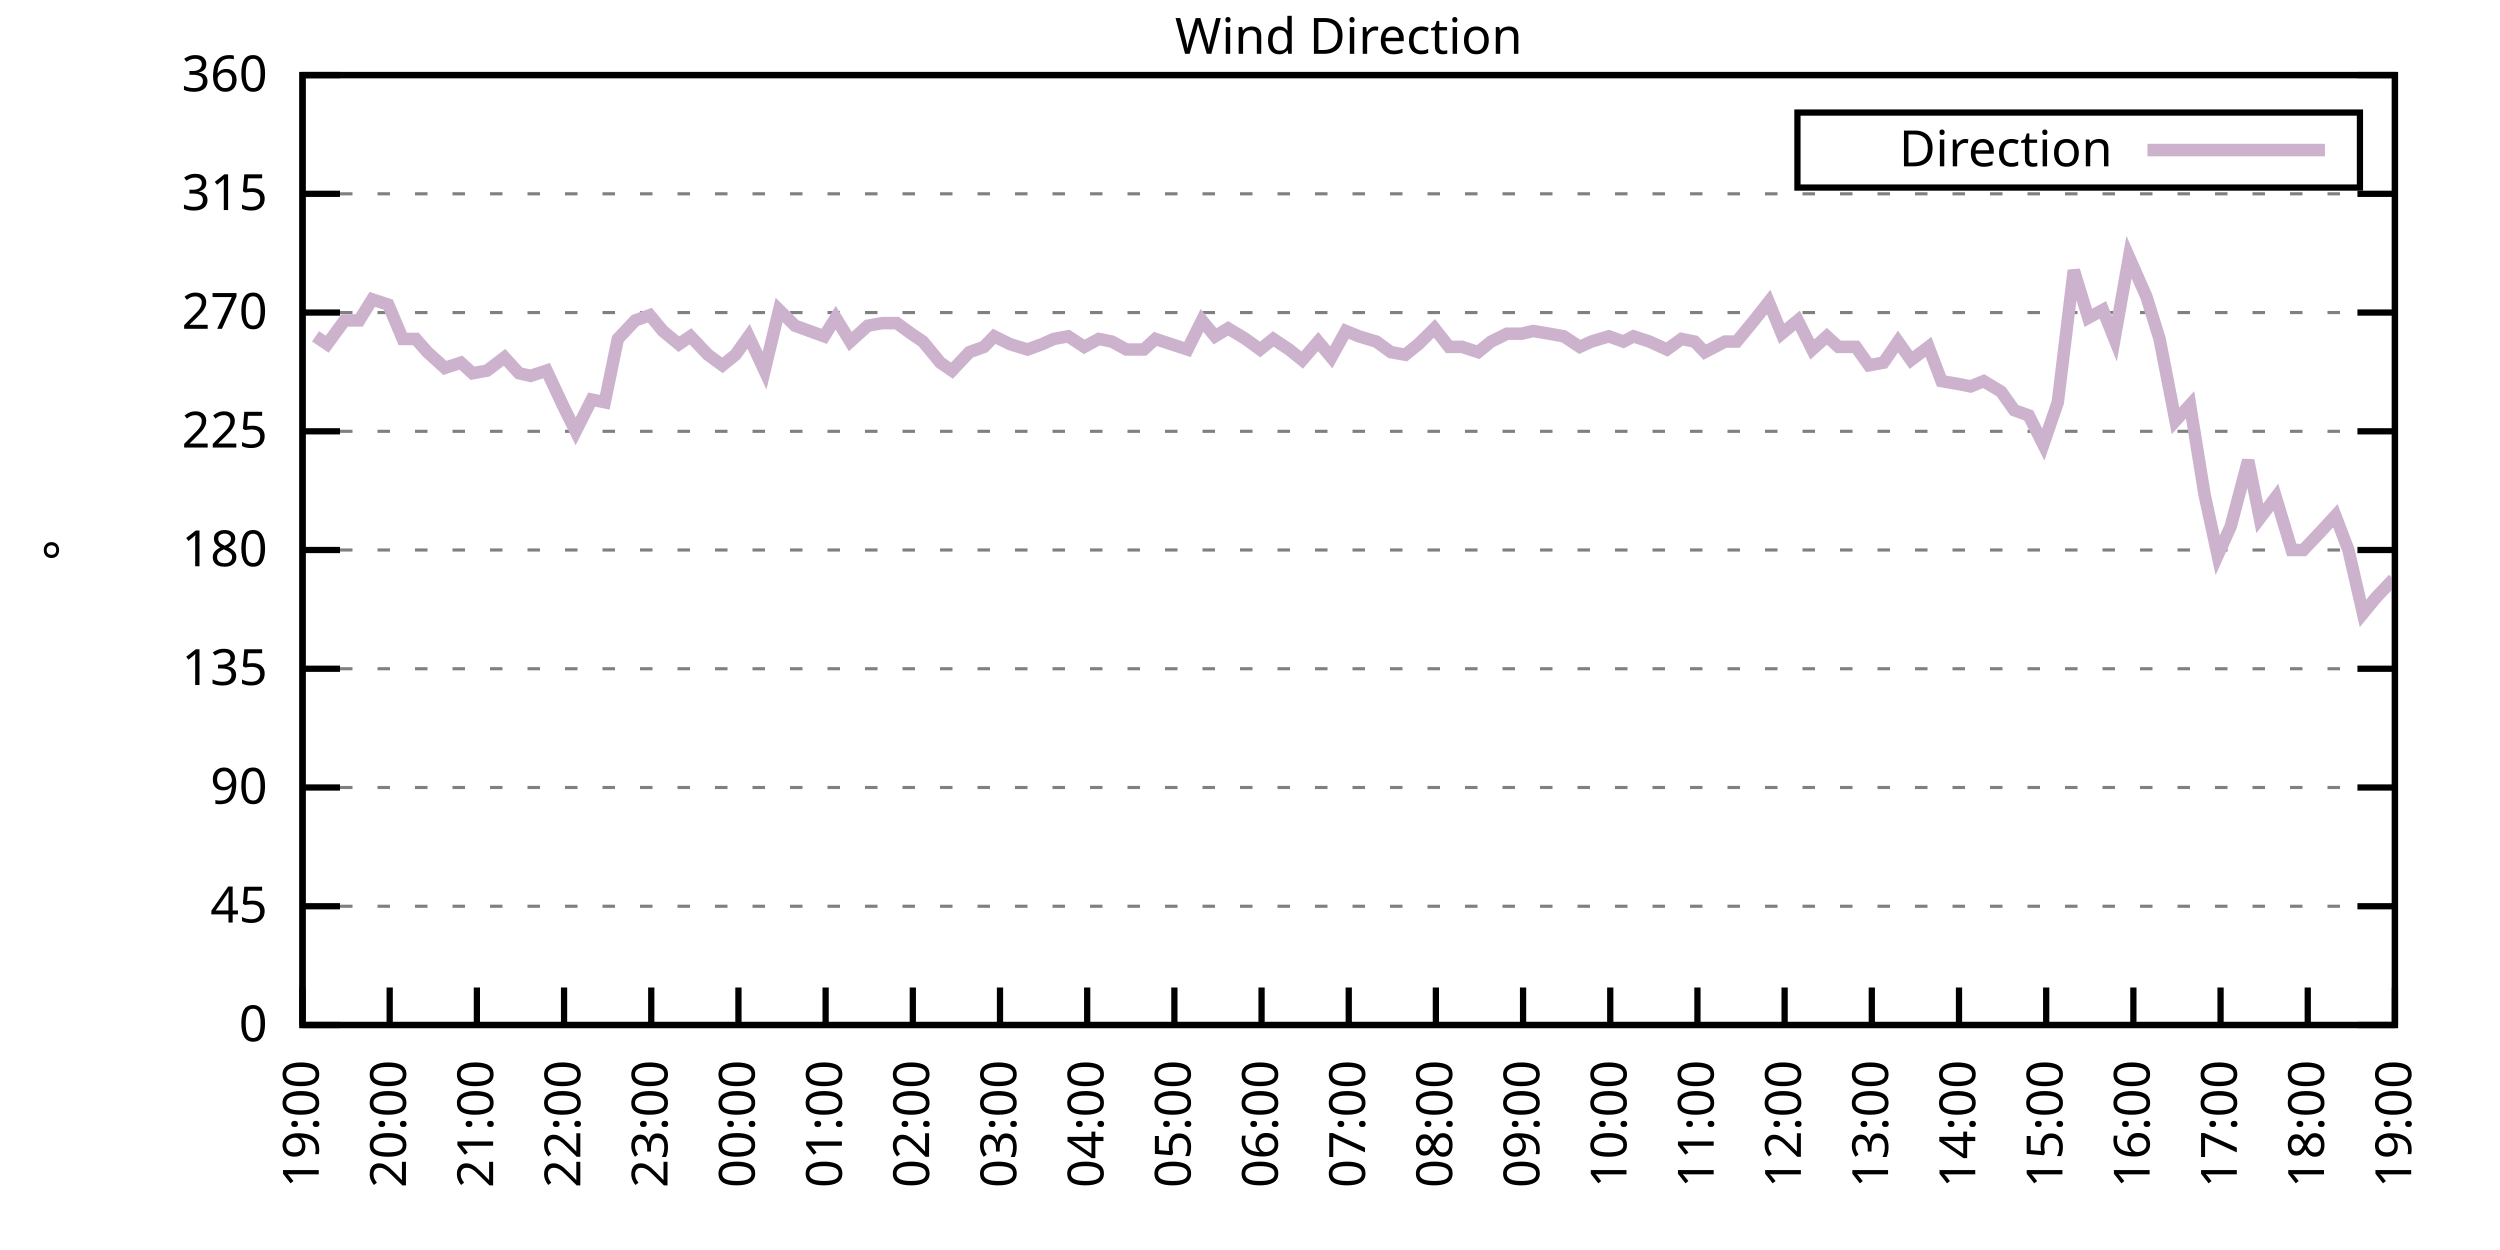
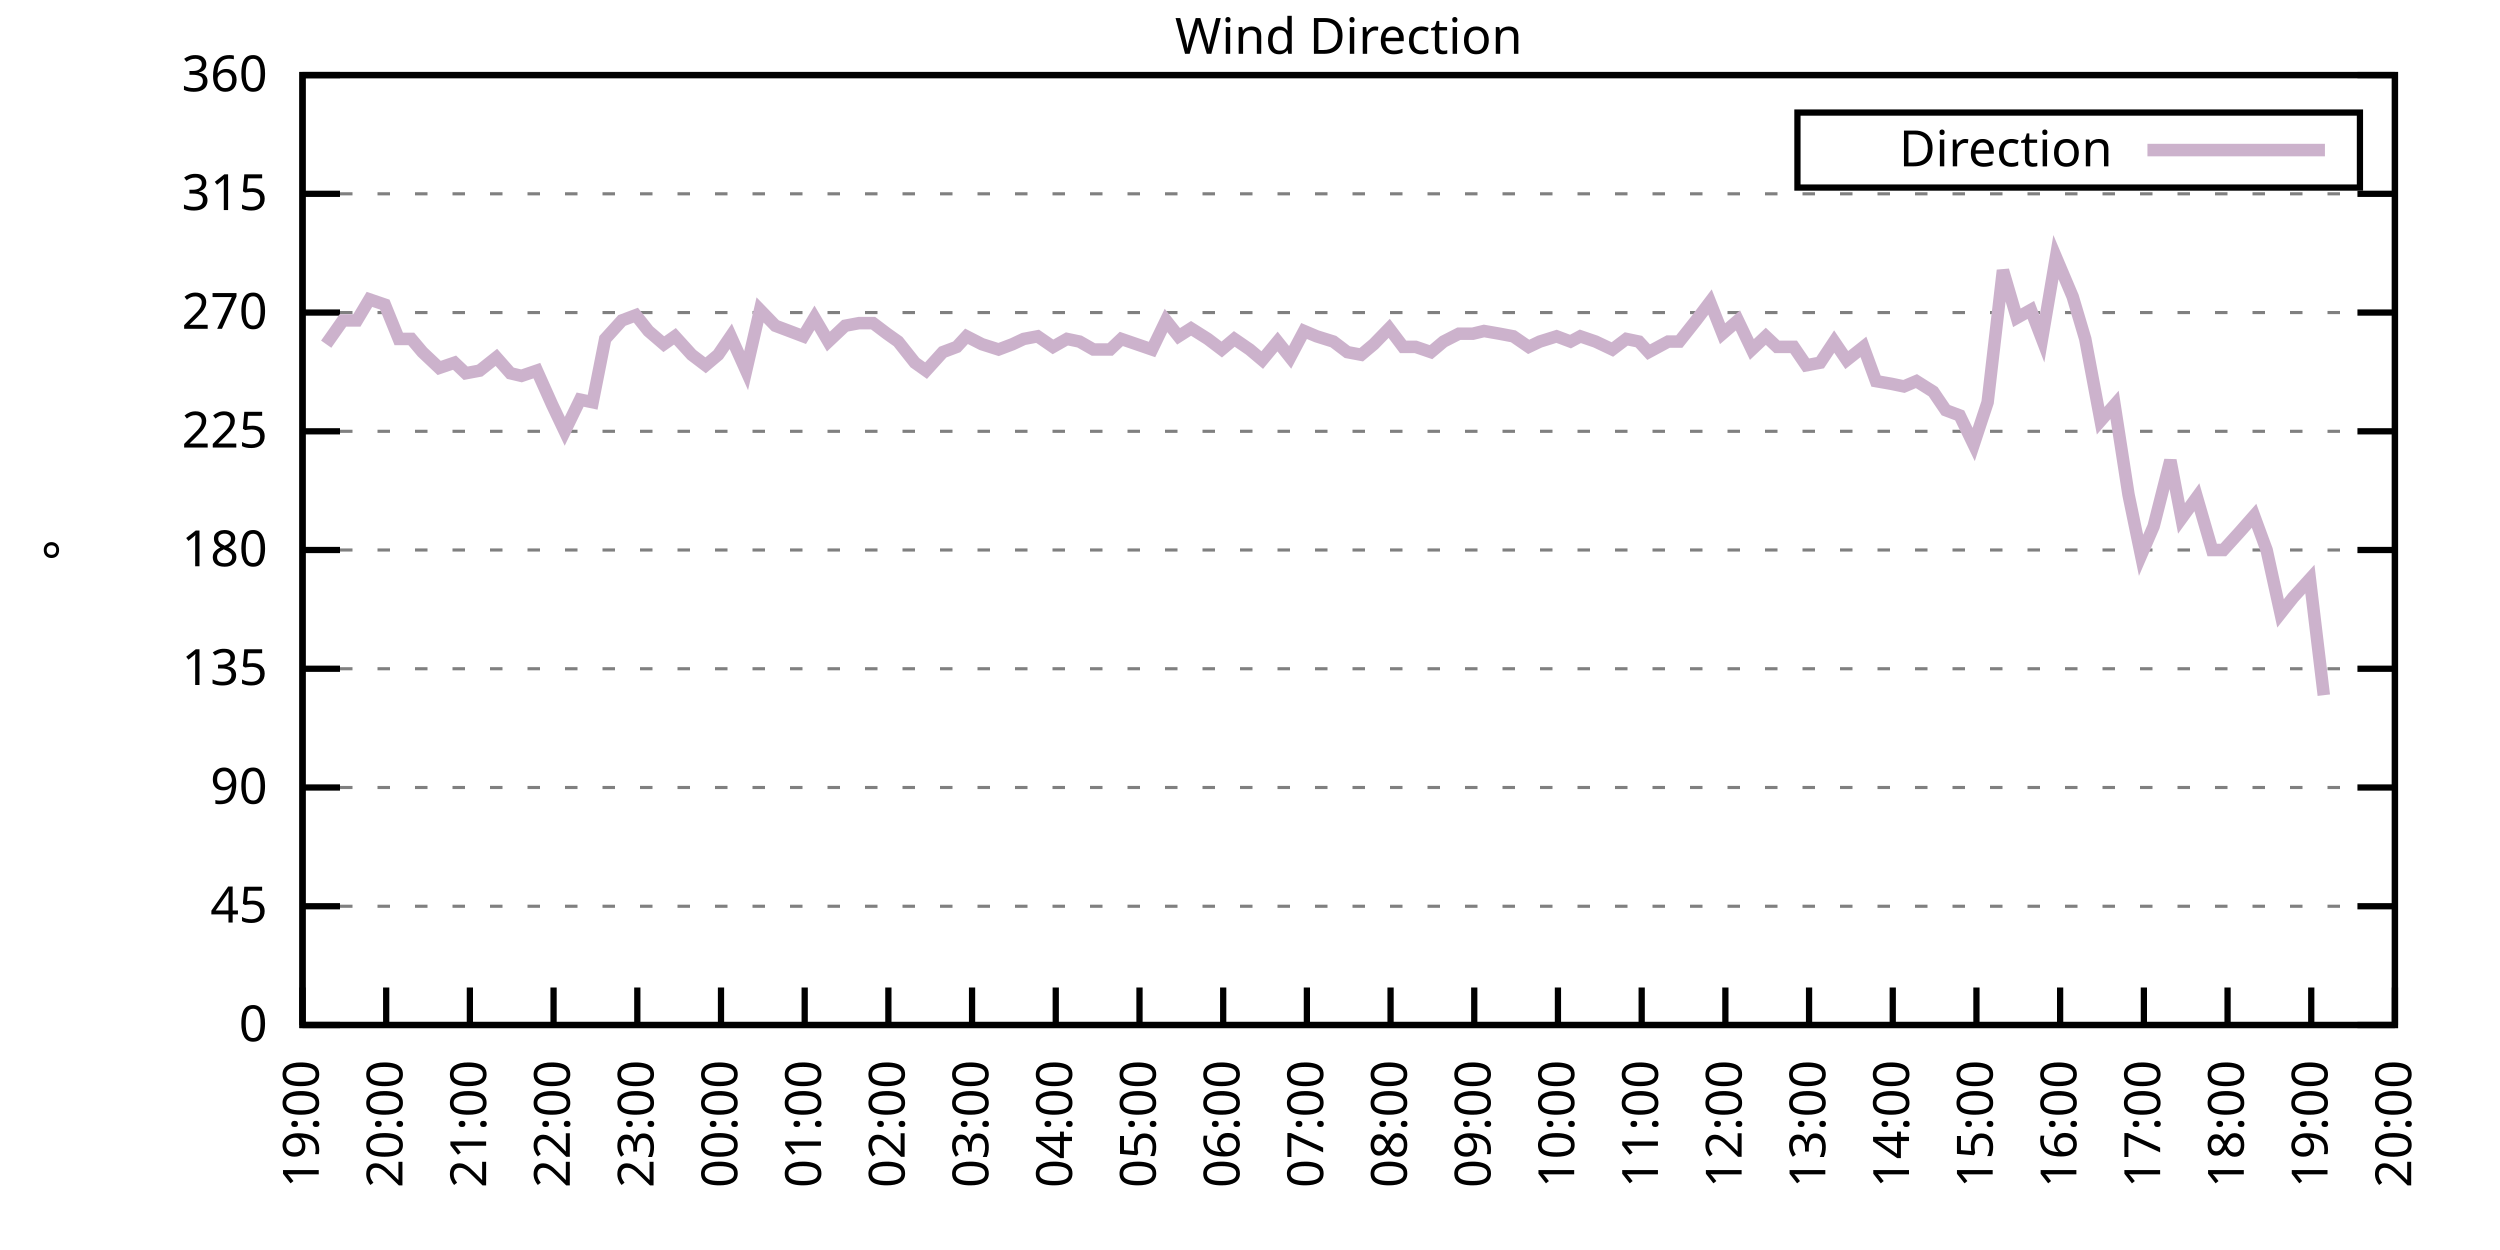
<svg xmlns="http://www.w3.org/2000/svg" xmlns:xlink="http://www.w3.org/1999/xlink" width="400" height="200" viewBox="0 0 400 200">
  <g id="gnuplot_canvas">
    <rect x="0" y="0" width="400" height="200" fill="none" />
    <defs>
      <circle id="gpDot" r="0.5" stroke-width="0.5" stroke="currentColor" />
      <path id="gpPt0" stroke-width="0.333" stroke="currentColor" d="M-1,0 h2 M0,-1 v2" />
      <path id="gpPt1" stroke-width="0.333" stroke="currentColor" d="M-1,-1 L1,1 M1,-1 L-1,1" />
      <path id="gpPt2" stroke-width="0.333" stroke="currentColor" d="M-1,0 L1,0 M0,-1 L0,1 M-1,-1 L1,1 M-1,1 L1,-1" />
      <rect id="gpPt3" stroke-width="0.333" stroke="currentColor" x="-1" y="-1" width="2" height="2" />
      <rect id="gpPt4" stroke-width="0.333" stroke="currentColor" fill="currentColor" x="-1" y="-1" width="2" height="2" />
      <circle id="gpPt5" stroke-width="0.333" stroke="currentColor" cx="0" cy="0" r="1" />
      <use xlink:href="#gpPt5" id="gpPt6" fill="currentColor" stroke="none" />
      <path id="gpPt7" stroke-width="0.333" stroke="currentColor" d="M0,-1.33 L-1.33,0.67 L1.33,0.67 z" />
      <use xlink:href="#gpPt7" id="gpPt8" fill="currentColor" stroke="none" />
      <use xlink:href="#gpPt7" id="gpPt9" stroke="currentColor" transform="rotate(180)" />
      <use xlink:href="#gpPt9" id="gpPt10" fill="currentColor" stroke="none" />
      <use xlink:href="#gpPt3" id="gpPt11" stroke="currentColor" transform="rotate(45)" />
      <use xlink:href="#gpPt11" id="gpPt12" fill="currentColor" stroke="none" />
      <path id="gpPt13" stroke-width="0.333" stroke="currentColor" d="M0,1.330 L1.265,0.411 L0.782,-1.067 L-0.782,-1.076 L-1.265,0.411 z" />
      <use xlink:href="#gpPt13" id="gpPt14" fill="currentColor" stroke="none" />
      <filter id="textbox" filterUnits="objectBoundingBox" x="0" y="0" height="1" width="1">
        <feFlood flood-color="white" flood-opacity="1" result="bgnd" />
        <feComposite in="SourceGraphic" in2="bgnd" operator="atop" />
      </filter>
      <filter id="greybox" filterUnits="objectBoundingBox" x="0" y="0" height="1" width="1">
        <feFlood flood-color="lightgrey" flood-opacity="1" result="grey" />
        <feComposite in="SourceGraphic" in2="grey" operator="atop" />
      </filter>
    </defs>
    <g fill="none" color="white" stroke="currentColor" stroke-width="1.00" stroke-linecap="butt" stroke-linejoin="miter">
</g>
    <g fill="none" color="black" stroke="currentColor" stroke-width="1.00" stroke-linecap="butt" stroke-linejoin="miter">
      <g stroke="none" shape-rendering="crispEdges">
        <polygon fill="rgb(255, 255, 255)" points="48.40,164.00 383.18,164.00 383.18,12.02 48.40,12.02 " />
      </g>
    </g>
    <g fill="none" color="black" stroke="currentColor" stroke-width="1.00" stroke-linecap="butt" stroke-linejoin="miter">
</g>
    <g fill="none" color="black" stroke="black" stroke-width="0.50" stroke-linecap="butt" stroke-linejoin="miter">
</g>
    <g fill="none" color="gray" stroke="currentColor" stroke-width="0.50" stroke-linecap="butt" stroke-linejoin="miter">
      <path stroke="gray" stroke-dasharray="2,4" class="gridline" d="M48.40,164.00 L383.19,164.00  " />
    </g>
    <g fill="none" color="gray" stroke="gray" stroke-width="1.00" stroke-linecap="butt" stroke-linejoin="miter">
</g>
    <g fill="none" color="black" stroke="currentColor" stroke-width="1.00" stroke-linecap="butt" stroke-linejoin="miter">
      <path stroke="black" d="M48.40,164.00 L54.40,164.00 M383.19,164.00 L377.19,164.00  " />
      <g transform="translate(42.80,166.60)" stroke="none" fill="black" font-family="Sans" font-size="8.00" text-anchor="end">
        <text>
          <tspan font-family="Sans"> 0</tspan>
        </text>
      </g>
    </g>
    <g fill="none" color="black" stroke="currentColor" stroke-width="1.00" stroke-linecap="butt" stroke-linejoin="miter">
</g>
    <g fill="none" color="black" stroke="black" stroke-width="0.50" stroke-linecap="butt" stroke-linejoin="miter">
</g>
    <g fill="none" color="gray" stroke="currentColor" stroke-width="0.50" stroke-linecap="butt" stroke-linejoin="miter">
      <path stroke="gray" stroke-dasharray="2,4" class="gridline" d="M48.40,145.00 L383.19,145.00  " />
    </g>
    <g fill="none" color="gray" stroke="gray" stroke-width="1.00" stroke-linecap="butt" stroke-linejoin="miter">
</g>
    <g fill="none" color="black" stroke="currentColor" stroke-width="1.00" stroke-linecap="butt" stroke-linejoin="miter">
      <path stroke="black" d="M48.40,145.00 L54.40,145.00 M383.19,145.00 L377.19,145.00  " />
      <g transform="translate(42.80,147.60)" stroke="none" fill="black" font-family="Sans" font-size="8.00" text-anchor="end">
        <text>
          <tspan font-family="Sans"> 45</tspan>
        </text>
      </g>
    </g>
    <g fill="none" color="black" stroke="currentColor" stroke-width="1.00" stroke-linecap="butt" stroke-linejoin="miter">
</g>
    <g fill="none" color="black" stroke="black" stroke-width="0.50" stroke-linecap="butt" stroke-linejoin="miter">
</g>
    <g fill="none" color="gray" stroke="currentColor" stroke-width="0.50" stroke-linecap="butt" stroke-linejoin="miter">
      <path stroke="gray" stroke-dasharray="2,4" class="gridline" d="M48.40,126.00 L383.19,126.00  " />
    </g>
    <g fill="none" color="gray" stroke="gray" stroke-width="1.00" stroke-linecap="butt" stroke-linejoin="miter">
</g>
    <g fill="none" color="black" stroke="currentColor" stroke-width="1.00" stroke-linecap="butt" stroke-linejoin="miter">
      <path stroke="black" d="M48.40,126.00 L54.40,126.00 M383.19,126.00 L377.19,126.00  " />
      <g transform="translate(42.80,128.60)" stroke="none" fill="black" font-family="Sans" font-size="8.00" text-anchor="end">
        <text>
          <tspan font-family="Sans"> 90</tspan>
        </text>
      </g>
    </g>
    <g fill="none" color="black" stroke="currentColor" stroke-width="1.00" stroke-linecap="butt" stroke-linejoin="miter">
</g>
    <g fill="none" color="black" stroke="black" stroke-width="0.50" stroke-linecap="butt" stroke-linejoin="miter">
</g>
    <g fill="none" color="gray" stroke="currentColor" stroke-width="0.50" stroke-linecap="butt" stroke-linejoin="miter">
      <path stroke="gray" stroke-dasharray="2,4" class="gridline" d="M48.40,107.00 L383.19,107.00  " />
    </g>
    <g fill="none" color="gray" stroke="gray" stroke-width="1.00" stroke-linecap="butt" stroke-linejoin="miter">
</g>
    <g fill="none" color="black" stroke="currentColor" stroke-width="1.00" stroke-linecap="butt" stroke-linejoin="miter">
      <path stroke="black" d="M48.40,107.00 L54.40,107.00 M383.19,107.00 L377.19,107.00  " />
      <g transform="translate(42.80,109.60)" stroke="none" fill="black" font-family="Sans" font-size="8.00" text-anchor="end">
        <text>
          <tspan font-family="Sans"> 135</tspan>
        </text>
      </g>
    </g>
    <g fill="none" color="black" stroke="currentColor" stroke-width="1.00" stroke-linecap="butt" stroke-linejoin="miter">
</g>
    <g fill="none" color="black" stroke="black" stroke-width="0.50" stroke-linecap="butt" stroke-linejoin="miter">
</g>
    <g fill="none" color="gray" stroke="currentColor" stroke-width="0.50" stroke-linecap="butt" stroke-linejoin="miter">
      <path stroke="gray" stroke-dasharray="2,4" class="gridline" d="M48.40,88.00 L383.19,88.00  " />
    </g>
    <g fill="none" color="gray" stroke="gray" stroke-width="1.00" stroke-linecap="butt" stroke-linejoin="miter">
</g>
    <g fill="none" color="black" stroke="currentColor" stroke-width="1.00" stroke-linecap="butt" stroke-linejoin="miter">
      <path stroke="black" d="M48.40,88.00 L54.40,88.00 M383.19,88.00 L377.19,88.00  " />
      <g transform="translate(42.80,90.60)" stroke="none" fill="black" font-family="Sans" font-size="8.00" text-anchor="end">
        <text>
          <tspan font-family="Sans"> 180</tspan>
        </text>
      </g>
    </g>
    <g fill="none" color="black" stroke="currentColor" stroke-width="1.00" stroke-linecap="butt" stroke-linejoin="miter">
</g>
    <g fill="none" color="black" stroke="black" stroke-width="0.50" stroke-linecap="butt" stroke-linejoin="miter">
</g>
    <g fill="none" color="gray" stroke="currentColor" stroke-width="0.50" stroke-linecap="butt" stroke-linejoin="miter">
      <path stroke="gray" stroke-dasharray="2,4" class="gridline" d="M48.40,69.01 L383.19,69.01  " />
    </g>
    <g fill="none" color="gray" stroke="gray" stroke-width="1.00" stroke-linecap="butt" stroke-linejoin="miter">
</g>
    <g fill="none" color="black" stroke="currentColor" stroke-width="1.00" stroke-linecap="butt" stroke-linejoin="miter">
      <path stroke="black" d="M48.40,69.01 L54.40,69.01 M383.19,69.01 L377.19,69.01  " />
      <g transform="translate(42.80,71.61)" stroke="none" fill="black" font-family="Sans" font-size="8.00" text-anchor="end">
        <text>
          <tspan font-family="Sans"> 225</tspan>
        </text>
      </g>
    </g>
    <g fill="none" color="black" stroke="currentColor" stroke-width="1.00" stroke-linecap="butt" stroke-linejoin="miter">
</g>
    <g fill="none" color="black" stroke="black" stroke-width="0.50" stroke-linecap="butt" stroke-linejoin="miter">
</g>
    <g fill="none" color="gray" stroke="currentColor" stroke-width="0.50" stroke-linecap="butt" stroke-linejoin="miter">
      <path stroke="gray" stroke-dasharray="2,4" class="gridline" d="M48.40,50.01 L383.19,50.01  " />
    </g>
    <g fill="none" color="gray" stroke="gray" stroke-width="1.00" stroke-linecap="butt" stroke-linejoin="miter">
</g>
    <g fill="none" color="black" stroke="currentColor" stroke-width="1.00" stroke-linecap="butt" stroke-linejoin="miter">
      <path stroke="black" d="M48.40,50.01 L54.40,50.01 M383.19,50.01 L377.19,50.01  " />
      <g transform="translate(42.80,52.61)" stroke="none" fill="black" font-family="Sans" font-size="8.00" text-anchor="end">
        <text>
          <tspan font-family="Sans"> 270</tspan>
        </text>
      </g>
    </g>
    <g fill="none" color="black" stroke="currentColor" stroke-width="1.00" stroke-linecap="butt" stroke-linejoin="miter">
</g>
    <g fill="none" color="black" stroke="black" stroke-width="0.50" stroke-linecap="butt" stroke-linejoin="miter">
</g>
    <g fill="none" color="gray" stroke="currentColor" stroke-width="0.50" stroke-linecap="butt" stroke-linejoin="miter">
      <path stroke="gray" stroke-dasharray="2,4" class="gridline" d="M48.40,31.01 L383.19,31.01  " />
    </g>
    <g fill="none" color="gray" stroke="gray" stroke-width="1.00" stroke-linecap="butt" stroke-linejoin="miter">
</g>
    <g fill="none" color="black" stroke="currentColor" stroke-width="1.00" stroke-linecap="butt" stroke-linejoin="miter">
      <path stroke="black" d="M48.40,31.01 L54.40,31.01 M383.19,31.01 L377.19,31.01  " />
      <g transform="translate(42.80,33.61)" stroke="none" fill="black" font-family="Sans" font-size="8.00" text-anchor="end">
        <text>
          <tspan font-family="Sans"> 315</tspan>
        </text>
      </g>
    </g>
    <g fill="none" color="black" stroke="currentColor" stroke-width="1.00" stroke-linecap="butt" stroke-linejoin="miter">
</g>
    <g fill="none" color="black" stroke="black" stroke-width="0.50" stroke-linecap="butt" stroke-linejoin="miter">
</g>
    <g fill="none" color="gray" stroke="currentColor" stroke-width="0.50" stroke-linecap="butt" stroke-linejoin="miter">
      <path stroke="gray" stroke-dasharray="2,4" class="gridline" d="M48.40,12.01 L383.19,12.01  " />
    </g>
    <g fill="none" color="gray" stroke="gray" stroke-width="1.00" stroke-linecap="butt" stroke-linejoin="miter">
</g>
    <g fill="none" color="black" stroke="currentColor" stroke-width="1.00" stroke-linecap="butt" stroke-linejoin="miter">
      <path stroke="black" d="M48.40,12.01 L54.40,12.01 M383.19,12.01 L377.19,12.01  " />
      <g transform="translate(42.80,14.61)" stroke="none" fill="black" font-family="Sans" font-size="8.00" text-anchor="end">
        <text>
          <tspan font-family="Sans"> 360</tspan>
        </text>
      </g>
    </g>
    <g fill="none" color="black" stroke="currentColor" stroke-width="1.00" stroke-linecap="butt" stroke-linejoin="miter">
      <path stroke="black" d="M48.40,164.00 L48.40,158.00  " />
      <g transform="translate(51.00,169.60) rotate(270.00)" stroke="none" fill="black" font-family="Sans" font-size="8.00" text-anchor="end">
        <text>
          <tspan font-family="Sans">19:00</tspan>
        </text>
      </g>
    </g>
    <g fill="none" color="black" stroke="currentColor" stroke-width="1.00" stroke-linecap="butt" stroke-linejoin="miter">
-       <path stroke="black" d="M62.35,164.00 L62.35,158.00  " />
-       <g transform="translate(64.95,169.60) rotate(270.00)" stroke="none" fill="black" font-family="Sans" font-size="8.00" text-anchor="end">
+       <path stroke="black" d="M61.79,164.00 L61.79,158.00  " />
+       <g transform="translate(64.39,169.60) rotate(270.00)" stroke="none" fill="black" font-family="Sans" font-size="8.00" text-anchor="end">
        <text>
          <tspan font-family="Sans">20:00</tspan>
        </text>
      </g>
    </g>
    <g fill="none" color="black" stroke="currentColor" stroke-width="1.00" stroke-linecap="butt" stroke-linejoin="miter">
-       <path stroke="black" d="M76.30,164.00 L76.30,158.00  " />
-       <g transform="translate(78.90,169.60) rotate(270.00)" stroke="none" fill="black" font-family="Sans" font-size="8.00" text-anchor="end">
+       <path stroke="black" d="M75.18,164.00 L75.18,158.00  " />
+       <g transform="translate(77.78,169.60) rotate(270.00)" stroke="none" fill="black" font-family="Sans" font-size="8.00" text-anchor="end">
        <text>
          <tspan font-family="Sans">21:00</tspan>
        </text>
      </g>
    </g>
    <g fill="none" color="black" stroke="currentColor" stroke-width="1.00" stroke-linecap="butt" stroke-linejoin="miter">
-       <path stroke="black" d="M90.25,164.00 L90.25,158.00  " />
-       <g transform="translate(92.85,169.60) rotate(270.00)" stroke="none" fill="black" font-family="Sans" font-size="8.00" text-anchor="end">
+       <path stroke="black" d="M88.57,164.00 L88.57,158.00  " />
+       <g transform="translate(91.17,169.60) rotate(270.00)" stroke="none" fill="black" font-family="Sans" font-size="8.00" text-anchor="end">
        <text>
          <tspan font-family="Sans">22:00</tspan>
        </text>
      </g>
    </g>
    <g fill="none" color="black" stroke="currentColor" stroke-width="1.00" stroke-linecap="butt" stroke-linejoin="miter">
-       <path stroke="black" d="M104.20,164.00 L104.20,158.00  " />
-       <g transform="translate(106.80,169.60) rotate(270.00)" stroke="none" fill="black" font-family="Sans" font-size="8.00" text-anchor="end">
+       <path stroke="black" d="M101.97,164.00 L101.97,158.00  " />
+       <g transform="translate(104.57,169.60) rotate(270.00)" stroke="none" fill="black" font-family="Sans" font-size="8.00" text-anchor="end">
        <text>
          <tspan font-family="Sans">23:00</tspan>
        </text>
      </g>
    </g>
    <g fill="none" color="black" stroke="currentColor" stroke-width="1.00" stroke-linecap="butt" stroke-linejoin="miter">
-       <path stroke="black" d="M118.15,164.00 L118.15,158.00  " />
-       <g transform="translate(120.75,169.60) rotate(270.00)" stroke="none" fill="black" font-family="Sans" font-size="8.00" text-anchor="end">
+       <path stroke="black" d="M115.36,164.00 L115.36,158.00  " />
+       <g transform="translate(117.96,169.60) rotate(270.00)" stroke="none" fill="black" font-family="Sans" font-size="8.00" text-anchor="end">
        <text>
          <tspan font-family="Sans">00:00</tspan>
        </text>
      </g>
    </g>
    <g fill="none" color="black" stroke="currentColor" stroke-width="1.00" stroke-linecap="butt" stroke-linejoin="miter">
-       <path stroke="black" d="M132.10,164.00 L132.10,158.00  " />
-       <g transform="translate(134.70,169.60) rotate(270.00)" stroke="none" fill="black" font-family="Sans" font-size="8.00" text-anchor="end">
+       <path stroke="black" d="M128.75,164.00 L128.75,158.00  " />
+       <g transform="translate(131.35,169.60) rotate(270.00)" stroke="none" fill="black" font-family="Sans" font-size="8.00" text-anchor="end">
        <text>
          <tspan font-family="Sans">01:00</tspan>
        </text>
      </g>
    </g>
    <g fill="none" color="black" stroke="currentColor" stroke-width="1.00" stroke-linecap="butt" stroke-linejoin="miter">
-       <path stroke="black" d="M146.05,164.00 L146.05,158.00  " />
-       <g transform="translate(148.65,169.60) rotate(270.00)" stroke="none" fill="black" font-family="Sans" font-size="8.00" text-anchor="end">
+       <path stroke="black" d="M142.14,164.00 L142.14,158.00  " />
+       <g transform="translate(144.74,169.60) rotate(270.00)" stroke="none" fill="black" font-family="Sans" font-size="8.00" text-anchor="end">
        <text>
          <tspan font-family="Sans">02:00</tspan>
        </text>
      </g>
    </g>
    <g fill="none" color="black" stroke="currentColor" stroke-width="1.00" stroke-linecap="butt" stroke-linejoin="miter">
-       <path stroke="black" d="M160.00,164.00 L160.00,158.00  " />
-       <g transform="translate(162.60,169.60) rotate(270.00)" stroke="none" fill="black" font-family="Sans" font-size="8.00" text-anchor="end">
+       <path stroke="black" d="M155.53,164.00 L155.53,158.00  " />
+       <g transform="translate(158.13,169.60) rotate(270.00)" stroke="none" fill="black" font-family="Sans" font-size="8.00" text-anchor="end">
        <text>
          <tspan font-family="Sans">03:00</tspan>
        </text>
      </g>
    </g>
    <g fill="none" color="black" stroke="currentColor" stroke-width="1.00" stroke-linecap="butt" stroke-linejoin="miter">
-       <path stroke="black" d="M173.95,164.00 L173.95,158.00  " />
-       <g transform="translate(176.55,169.60) rotate(270.00)" stroke="none" fill="black" font-family="Sans" font-size="8.00" text-anchor="end">
+       <path stroke="black" d="M168.92,164.00 L168.92,158.00  " />
+       <g transform="translate(171.52,169.60) rotate(270.00)" stroke="none" fill="black" font-family="Sans" font-size="8.00" text-anchor="end">
        <text>
          <tspan font-family="Sans">04:00</tspan>
        </text>
      </g>
    </g>
    <g fill="none" color="black" stroke="currentColor" stroke-width="1.00" stroke-linecap="butt" stroke-linejoin="miter">
-       <path stroke="black" d="M187.90,164.00 L187.90,158.00  " />
-       <g transform="translate(190.50,169.60) rotate(270.00)" stroke="none" fill="black" font-family="Sans" font-size="8.00" text-anchor="end">
+       <path stroke="black" d="M182.32,164.00 L182.32,158.00  " />
+       <g transform="translate(184.92,169.60) rotate(270.00)" stroke="none" fill="black" font-family="Sans" font-size="8.00" text-anchor="end">
        <text>
          <tspan font-family="Sans">05:00</tspan>
        </text>
      </g>
    </g>
    <g fill="none" color="black" stroke="currentColor" stroke-width="1.00" stroke-linecap="butt" stroke-linejoin="miter">
-       <path stroke="black" d="M201.85,164.00 L201.85,158.00  " />
-       <g transform="translate(204.45,169.60) rotate(270.00)" stroke="none" fill="black" font-family="Sans" font-size="8.00" text-anchor="end">
+       <path stroke="black" d="M195.71,164.00 L195.71,158.00  " />
+       <g transform="translate(198.31,169.60) rotate(270.00)" stroke="none" fill="black" font-family="Sans" font-size="8.00" text-anchor="end">
        <text>
          <tspan font-family="Sans">06:00</tspan>
        </text>
      </g>
    </g>
    <g fill="none" color="black" stroke="currentColor" stroke-width="1.00" stroke-linecap="butt" stroke-linejoin="miter">
-       <path stroke="black" d="M215.80,164.00 L215.80,158.00  " />
-       <g transform="translate(218.40,169.60) rotate(270.00)" stroke="none" fill="black" font-family="Sans" font-size="8.00" text-anchor="end">
+       <path stroke="black" d="M209.10,164.00 L209.10,158.00  " />
+       <g transform="translate(211.70,169.60) rotate(270.00)" stroke="none" fill="black" font-family="Sans" font-size="8.00" text-anchor="end">
        <text>
          <tspan font-family="Sans">07:00</tspan>
        </text>
      </g>
    </g>
    <g fill="none" color="black" stroke="currentColor" stroke-width="1.00" stroke-linecap="butt" stroke-linejoin="miter">
-       <path stroke="black" d="M229.74,164.00 L229.74,158.00  " />
-       <g transform="translate(232.34,169.60) rotate(270.00)" stroke="none" fill="black" font-family="Sans" font-size="8.00" text-anchor="end">
+       <path stroke="black" d="M222.49,164.00 L222.49,158.00  " />
+       <g transform="translate(225.09,169.60) rotate(270.00)" stroke="none" fill="black" font-family="Sans" font-size="8.00" text-anchor="end">
        <text>
          <tspan font-family="Sans">08:00</tspan>
        </text>
      </g>
    </g>
    <g fill="none" color="black" stroke="currentColor" stroke-width="1.00" stroke-linecap="butt" stroke-linejoin="miter">
-       <path stroke="black" d="M243.69,164.00 L243.69,158.00  " />
-       <g transform="translate(246.29,169.60) rotate(270.00)" stroke="none" fill="black" font-family="Sans" font-size="8.00" text-anchor="end">
+       <path stroke="black" d="M235.88,164.00 L235.88,158.00  " />
+       <g transform="translate(238.48,169.60) rotate(270.00)" stroke="none" fill="black" font-family="Sans" font-size="8.00" text-anchor="end">
        <text>
          <tspan font-family="Sans">09:00</tspan>
        </text>
      </g>
    </g>
    <g fill="none" color="black" stroke="currentColor" stroke-width="1.00" stroke-linecap="butt" stroke-linejoin="miter">
-       <path stroke="black" d="M257.64,164.00 L257.64,158.00  " />
-       <g transform="translate(260.24,169.60) rotate(270.00)" stroke="none" fill="black" font-family="Sans" font-size="8.00" text-anchor="end">
+       <path stroke="black" d="M249.27,164.00 L249.27,158.00  " />
+       <g transform="translate(251.87,169.60) rotate(270.00)" stroke="none" fill="black" font-family="Sans" font-size="8.00" text-anchor="end">
        <text>
          <tspan font-family="Sans">10:00</tspan>
        </text>
      </g>
    </g>
    <g fill="none" color="black" stroke="currentColor" stroke-width="1.00" stroke-linecap="butt" stroke-linejoin="miter">
-       <path stroke="black" d="M271.59,164.00 L271.59,158.00  " />
-       <g transform="translate(274.19,169.60) rotate(270.00)" stroke="none" fill="black" font-family="Sans" font-size="8.00" text-anchor="end">
+       <path stroke="black" d="M262.67,164.00 L262.67,158.00  " />
+       <g transform="translate(265.27,169.60) rotate(270.00)" stroke="none" fill="black" font-family="Sans" font-size="8.00" text-anchor="end">
        <text>
          <tspan font-family="Sans">11:00</tspan>
        </text>
      </g>
    </g>
    <g fill="none" color="black" stroke="currentColor" stroke-width="1.00" stroke-linecap="butt" stroke-linejoin="miter">
-       <path stroke="black" d="M285.54,164.00 L285.54,158.00  " />
-       <g transform="translate(288.14,169.60) rotate(270.00)" stroke="none" fill="black" font-family="Sans" font-size="8.00" text-anchor="end">
+       <path stroke="black" d="M276.06,164.00 L276.06,158.00  " />
+       <g transform="translate(278.66,169.60) rotate(270.00)" stroke="none" fill="black" font-family="Sans" font-size="8.00" text-anchor="end">
        <text>
          <tspan font-family="Sans">12:00</tspan>
        </text>
      </g>
    </g>
    <g fill="none" color="black" stroke="currentColor" stroke-width="1.00" stroke-linecap="butt" stroke-linejoin="miter">
-       <path stroke="black" d="M299.49,164.00 L299.49,158.00  " />
-       <g transform="translate(302.09,169.60) rotate(270.00)" stroke="none" fill="black" font-family="Sans" font-size="8.00" text-anchor="end">
+       <path stroke="black" d="M289.45,164.00 L289.45,158.00  " />
+       <g transform="translate(292.05,169.60) rotate(270.00)" stroke="none" fill="black" font-family="Sans" font-size="8.00" text-anchor="end">
        <text>
          <tspan font-family="Sans">13:00</tspan>
        </text>
      </g>
    </g>
    <g fill="none" color="black" stroke="currentColor" stroke-width="1.00" stroke-linecap="butt" stroke-linejoin="miter">
-       <path stroke="black" d="M313.44,164.00 L313.44,158.00  " />
-       <g transform="translate(316.04,169.60) rotate(270.00)" stroke="none" fill="black" font-family="Sans" font-size="8.00" text-anchor="end">
+       <path stroke="black" d="M302.84,164.00 L302.84,158.00  " />
+       <g transform="translate(305.44,169.60) rotate(270.00)" stroke="none" fill="black" font-family="Sans" font-size="8.00" text-anchor="end">
        <text>
          <tspan font-family="Sans">14:00</tspan>
        </text>
      </g>
    </g>
    <g fill="none" color="black" stroke="currentColor" stroke-width="1.00" stroke-linecap="butt" stroke-linejoin="miter">
-       <path stroke="black" d="M327.39,164.00 L327.39,158.00  " />
-       <g transform="translate(329.99,169.60) rotate(270.00)" stroke="none" fill="black" font-family="Sans" font-size="8.00" text-anchor="end">
+       <path stroke="black" d="M316.23,164.00 L316.23,158.00  " />
+       <g transform="translate(318.83,169.60) rotate(270.00)" stroke="none" fill="black" font-family="Sans" font-size="8.00" text-anchor="end">
        <text>
          <tspan font-family="Sans">15:00</tspan>
        </text>
      </g>
    </g>
    <g fill="none" color="black" stroke="currentColor" stroke-width="1.00" stroke-linecap="butt" stroke-linejoin="miter">
-       <path stroke="black" d="M341.34,164.00 L341.34,158.00  " />
-       <g transform="translate(343.94,169.60) rotate(270.00)" stroke="none" fill="black" font-family="Sans" font-size="8.00" text-anchor="end">
+       <path stroke="black" d="M329.62,164.00 L329.62,158.00  " />
+       <g transform="translate(332.22,169.60) rotate(270.00)" stroke="none" fill="black" font-family="Sans" font-size="8.00" text-anchor="end">
        <text>
          <tspan font-family="Sans">16:00</tspan>
        </text>
      </g>
    </g>
    <g fill="none" color="black" stroke="currentColor" stroke-width="1.00" stroke-linecap="butt" stroke-linejoin="miter">
-       <path stroke="black" d="M355.29,164.00 L355.29,158.00  " />
-       <g transform="translate(357.89,169.60) rotate(270.00)" stroke="none" fill="black" font-family="Sans" font-size="8.00" text-anchor="end">
+       <path stroke="black" d="M343.02,164.00 L343.02,158.00  " />
+       <g transform="translate(345.62,169.60) rotate(270.00)" stroke="none" fill="black" font-family="Sans" font-size="8.00" text-anchor="end">
        <text>
          <tspan font-family="Sans">17:00</tspan>
        </text>
      </g>
    </g>
    <g fill="none" color="black" stroke="currentColor" stroke-width="1.00" stroke-linecap="butt" stroke-linejoin="miter">
-       <path stroke="black" d="M369.24,164.00 L369.24,158.00  " />
-       <g transform="translate(371.84,169.60) rotate(270.00)" stroke="none" fill="black" font-family="Sans" font-size="8.00" text-anchor="end">
+       <path stroke="black" d="M356.41,164.00 L356.41,158.00  " />
+       <g transform="translate(359.01,169.60) rotate(270.00)" stroke="none" fill="black" font-family="Sans" font-size="8.00" text-anchor="end">
        <text>
          <tspan font-family="Sans">18:00</tspan>
+         </text>
+       </g>
+     </g>
+     <g fill="none" color="black" stroke="currentColor" stroke-width="1.00" stroke-linecap="butt" stroke-linejoin="miter">
+       <path stroke="black" d="M369.80,164.00 L369.80,158.00  " />
+       <g transform="translate(372.40,169.60) rotate(270.00)" stroke="none" fill="black" font-family="Sans" font-size="8.00" text-anchor="end">
+         <text>
+           <tspan font-family="Sans">19:00</tspan>
        </text>
      </g>
    </g>
    <g fill="none" color="black" stroke="currentColor" stroke-width="1.00" stroke-linecap="butt" stroke-linejoin="miter">
      <path stroke="black" d="M383.19,164.00 L383.19,158.00  " />
      <g transform="translate(385.79,169.60) rotate(270.00)" stroke="none" fill="black" font-family="Sans" font-size="8.00" text-anchor="end">
        <text>
-           <tspan font-family="Sans">19:00</tspan>
+           <tspan font-family="Sans">20:00</tspan>
        </text>
      </g>
    </g>
    <g fill="none" color="black" stroke="currentColor" stroke-width="1.00" stroke-linecap="butt" stroke-linejoin="miter">
</g>
    <g fill="none" color="black" stroke="currentColor" stroke-width="1.00" stroke-linecap="butt" stroke-linejoin="miter">
      <path stroke="black" d="M48.40,12.01 L48.40,164.00 L383.19,164.00 L383.19,12.01 L48.40,12.01 Z  " />
    </g>
    <g fill="none" color="black" stroke="currentColor" stroke-width="1.00" stroke-linecap="butt" stroke-linejoin="miter">
</g>
    <g fill="none" color="black" stroke="currentColor" stroke-width="1.00" stroke-linecap="butt" stroke-linejoin="miter">
      <path stroke="black" d="M287.59,30.01 L287.59,18.01 L377.59,18.01 L377.59,30.01 L287.59,30.01 Z  " />
    </g>
    <g id="Wind_direction_plot_1">
      <g fill="none" color="white" stroke="black" stroke-width="2.00" stroke-linecap="butt" stroke-linejoin="miter">
</g>
      <g fill="none" color="black" stroke="currentColor" stroke-width="2.00" stroke-linecap="butt" stroke-linejoin="miter">
        <g transform="translate(337.99,26.61)" stroke="none" fill="black" font-family="Sans" font-size="8.00" text-anchor="end">
          <text>
            <tspan font-family="Sans">Direction</tspan>
          </text>
        </g>
      </g>
      <g fill="none" color="black" stroke="currentColor" stroke-width="2.00" stroke-linecap="butt" stroke-linejoin="miter">
-         <path stroke="rgb(204, 178, 204)" d="M343.59,24.01 L371.99,24.01 M50.49,53.81 L52.35,55.07 L55.14,51.27 L57.47,51.27 L59.56,47.90 L62.12,48.74   L64.44,54.23 L66.53,54.23 L68.39,56.34 L71.18,58.87 L73.74,58.03 L75.60,59.72 L77.93,59.30 L80.72,57.18   L83.04,59.72 L84.90,60.14 L87.46,59.30 L90.02,64.78 L92.11,69.01 L94.67,63.94 L96.76,64.36 L98.85,54.23   L101.64,51.27 L103.97,50.43 L106.06,52.96 L108.62,55.07 L110.48,53.81 L113.27,56.76 L115.59,58.45 L117.68,56.76   L119.78,53.81 L122.33,59.30 L124.66,49.59 L127.22,52.12 L129.54,52.96 L131.87,53.81 L133.72,50.85 L136.05,54.65   L138.84,52.12 L141.16,51.70 L143.49,51.70 L145.81,53.39 L147.67,54.65 L150.46,58.03 L152.32,59.30 L155.11,56.34   L157.44,55.50 L159.07,53.81 L161.62,55.07 L164.41,55.92 L166.74,55.07 L168.60,54.23 L170.92,53.81 L173.48,55.50   L175.81,54.23 L177.90,54.65 L180.22,55.92 L183.01,55.92 L184.87,54.23 L189.99,55.92 L192.31,51.27 L194.41,53.81   L196.50,52.54 L199.29,54.23 L201.61,55.92 L203.71,54.23 L206.26,55.92 L208.36,57.61 L210.91,54.65 L213.01,57.18   L215.33,52.96 L217.42,53.81 L220.21,54.65 L222.54,56.34 L224.86,56.76 L226.95,55.07 L229.51,52.54 L231.84,55.50   L233.93,55.50 L236.49,56.34 L238.58,54.65 L241.14,53.39 L243.46,53.39 L245.32,52.96 L247.88,53.39 L250.20,53.81   L252.76,55.50 L254.62,54.65 L257.41,53.81 L259.74,54.65 L261.36,53.81 L263.92,54.65 L266.71,55.92 L269.04,54.23   L271.13,54.65 L272.76,56.34 L276.01,54.65 L277.87,54.65 L280.66,51.27 L282.99,48.32 L285.08,53.39 L287.64,51.27   L289.96,55.92 L292.29,53.81 L294.15,55.50 L296.94,55.50 L299.03,58.45 L301.35,58.03 L303.68,54.65 L305.77,57.61   L308.56,55.50 L310.65,60.98 L313.21,61.41 L315.30,61.83 L317.39,60.98 L320.18,62.67 L322.28,65.63 L324.60,66.47   L326.93,71.12 L329.25,64.36 L331.81,43.25 L334.13,50.85 L336.46,49.59 L338.32,54.23 L340.64,41.14 L343.43,47.47   L345.53,54.23 L348.08,67.32 L350.41,64.78 L352.73,79.14 L354.83,88.85 L356.92,84.21 L359.71,73.65 L361.57,82.94   L364.13,79.56 L366.68,88.00 L368.54,88.00 L371.33,85.05 L373.66,82.52 L375.75,88.00 L378.08,98.14 L380.17,95.60   L382.96,92.65  " />
+         <path stroke="rgb(204, 178, 204)" d="M343.59,24.01 L371.99,24.01 M52.19,55.07 L54.87,51.27 L57.10,51.27 L59.11,47.90 L61.57,48.74 L63.80,54.23   L65.81,54.23 L67.59,56.34 L70.27,58.87 L72.73,58.03 L74.51,59.72 L76.75,59.30 L79.42,57.18 L81.66,59.72   L83.44,60.14 L85.90,59.30 L88.35,64.78 L90.36,69.01 L92.82,63.94 L94.82,64.36 L96.83,54.23 L99.51,51.27   L101.74,50.43 L103.75,52.96 L106.21,55.07 L107.99,53.81 L110.67,56.76 L112.90,58.45 L114.91,56.76 L116.92,53.81   L119.38,59.30 L121.61,49.59 L124.06,52.12 L126.29,52.96 L128.53,53.81 L130.31,50.85 L132.54,54.65 L135.22,52.12   L137.45,51.70 L139.69,51.70 L141.92,53.39 L143.70,54.65 L146.38,58.03 L148.17,59.30 L150.85,56.34 L153.08,55.50   L154.64,53.81 L157.10,55.07 L159.77,55.92 L162.01,55.07 L163.79,54.23 L166.02,53.81 L168.48,55.50 L170.71,54.23   L172.72,54.65 L174.95,55.92 L177.63,55.92 L179.41,54.23 L184.32,55.92 L186.56,51.27 L188.57,53.81 L190.57,52.54   L193.25,54.23 L195.48,55.92 L197.49,54.23 L199.95,55.92 L201.96,57.61 L204.41,54.65 L206.42,57.18 L208.65,52.96   L210.66,53.81 L213.34,54.65 L215.57,56.34 L217.80,56.76 L219.81,55.07 L222.27,52.54 L224.50,55.50 L226.51,55.50   L228.96,56.34 L230.97,54.65 L233.43,53.39 L235.66,53.39 L237.44,52.96 L239.90,53.39 L242.13,53.81 L244.59,55.50   L246.37,54.65 L249.05,53.81 L251.28,54.65 L252.85,53.81 L255.30,54.65 L257.98,55.92 L260.21,54.23 L262.22,54.65   L263.78,56.34 L266.91,54.65 L268.69,54.65 L271.37,51.27 L273.60,48.32 L275.61,53.39 L278.07,51.27 L280.30,55.92   L282.53,53.81 L284.32,55.50 L286.99,55.50 L289.00,58.45 L291.23,58.03 L293.47,54.65 L295.48,57.61 L298.15,55.50   L300.16,60.98 L302.62,61.41 L304.63,61.83 L306.63,60.98 L309.31,62.67 L311.32,65.63 L313.55,66.47 L315.79,71.12   L318.02,64.36 L320.47,43.25 L322.70,50.85 L324.94,49.59 L326.72,54.23 L328.95,41.14 L331.63,47.47 L333.64,54.23   L336.10,67.32 L338.33,64.78 L340.56,79.14 L342.57,88.85 L344.58,84.21 L347.26,73.65 L349.04,82.94 L351.50,79.56   L353.95,88.00 L355.74,88.00 L358.42,85.05 L360.65,82.52 L362.66,88.00 L364.89,98.14 L366.90,95.60 L369.58,92.65   L371.81,111.23  " />
      </g>
    </g>
    <g fill="none" color="black" stroke="currentColor" stroke-width="2.00" stroke-linecap="butt" stroke-linejoin="miter">
</g>
    <g fill="none" color="black" stroke="black" stroke-width="1.00" stroke-linecap="butt" stroke-linejoin="miter">
</g>
    <g fill="none" color="black" stroke="currentColor" stroke-width="1.00" stroke-linecap="butt" stroke-linejoin="miter">
      <path stroke="black" d="M48.40,12.01 L48.40,164.00 L383.19,164.00 L383.19,12.01 L48.40,12.01 Z  " />
      <g transform="translate(12.80,88.01) rotate(270.00)" stroke="none" fill="black" font-family="Sans" font-size="8.00" text-anchor="middle">
        <text>
          <tspan font-family="Sans">°</tspan>
        </text>
      </g>
    </g>
    <g fill="none" color="black" stroke="currentColor" stroke-width="1.00" stroke-linecap="butt" stroke-linejoin="miter">
</g>
    <g fill="none" color="black" stroke="currentColor" stroke-width="1.00" stroke-linecap="butt" stroke-linejoin="miter">
      <g transform="translate(215.79,8.61)" stroke="none" fill="black" font-family="Sans" font-size="8.00" text-anchor="middle">
        <text>
          <tspan font-family="Sans">Wind Direction</tspan>
        </text>
      </g>
    </g>
    <g fill="none" color="black" stroke="currentColor" stroke-width="1.00" stroke-linecap="butt" stroke-linejoin="miter">
</g>
  </g>
</svg>
